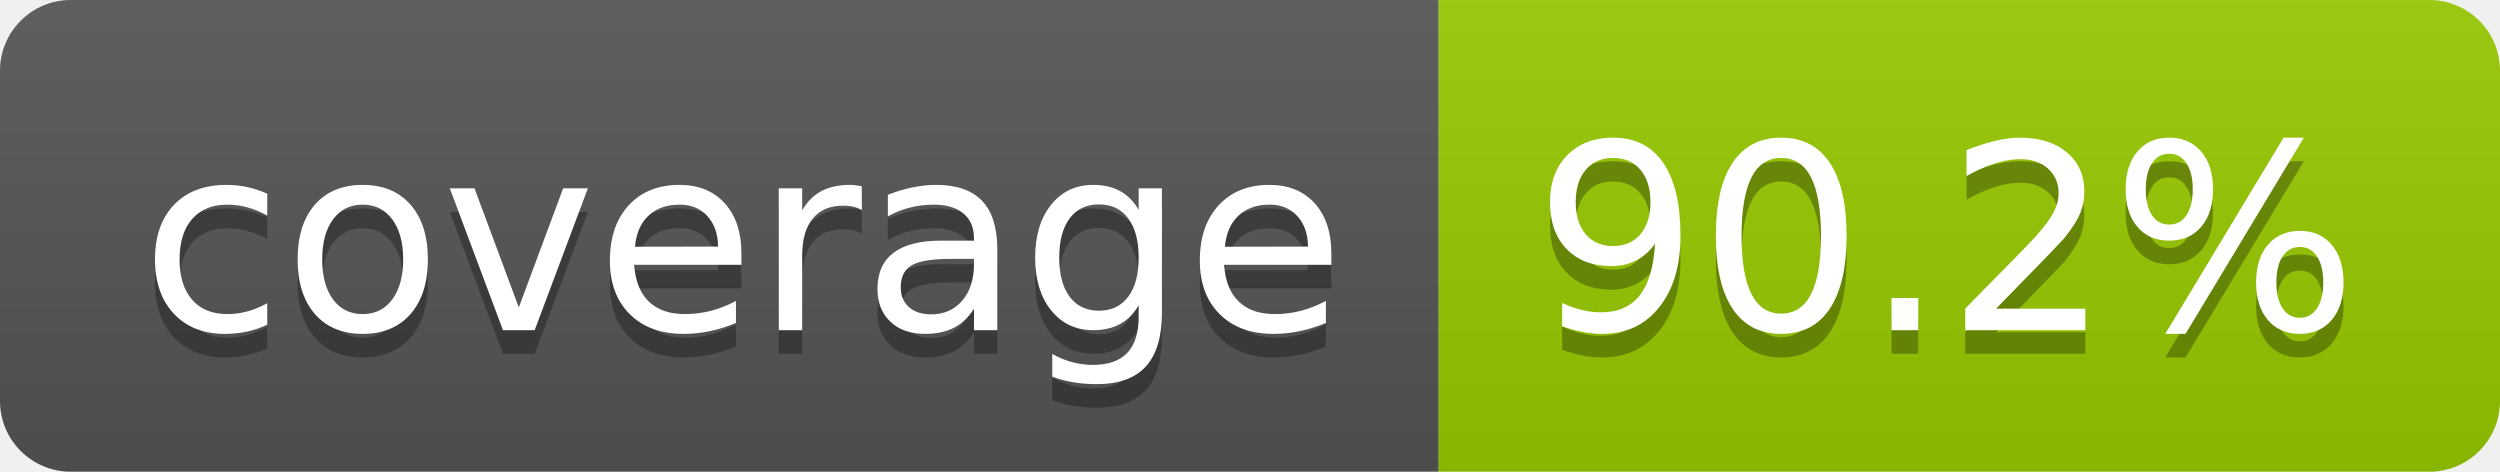
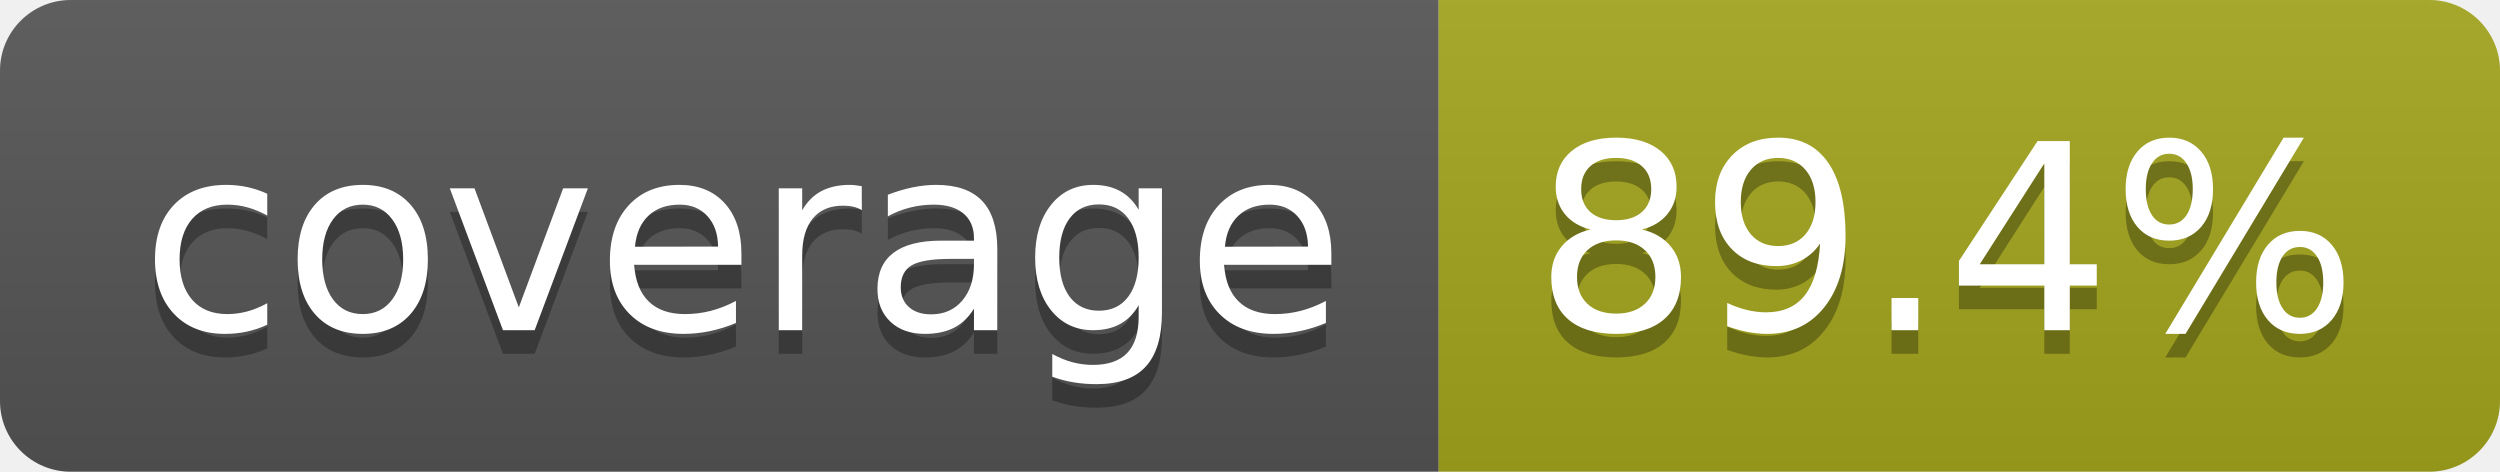
- <svg xmlns="http://www.w3.org/2000/svg" width="106" height="20" role="img" aria-label="coverage: 90.2%">
+ <svg xmlns="http://www.w3.org/2000/svg" width="106" height="20" role="img" aria-label="coverage: 89.4%">
  <linearGradient id="s" x2="0" y2="100%">
    <stop offset="0" stop-color="#bbb" stop-opacity=".1" />
    <stop offset="1" stop-opacity=".1" />
  </linearGradient>
  <clipPath id="r">
    <rect width="106" height="20" rx="3" fill="#fff" />
  </clipPath>
  <g clip-path="url(#r)">
    <rect width="61" height="20" fill="#555" />
-     <rect x="61" width="45" height="20" fill="#97ca00" />
+     <rect x="61" width="45" height="20" fill="#a4a61d" />
    <rect width="106" height="20" fill="url(#s)" />
  </g>
  <g fill="#fff" text-anchor="middle" font-family="Verdana,Geneva,DejaVu Sans,sans-serif" text-rendering="geometricPrecision" font-size="110">
    <text aria-hidden="true" x="315" y="150" fill="#010101" fill-opacity=".3" transform="scale(.1)" textLength="510">coverage</text>
    <text x="315" y="140" transform="scale(.1)" fill="#fff" textLength="510">coverage</text>
-     <text aria-hidden="true" x="825" y="150" fill="#010101" fill-opacity=".3" transform="scale(.1)" textLength="350">90.2%</text>
-     <text x="825" y="140" transform="scale(.1)" fill="#fff" textLength="350">90.2%</text>
+     <text aria-hidden="true" x="825" y="150" fill="#010101" fill-opacity=".3" transform="scale(.1)" textLength="350">89.4%</text>
+     <text x="825" y="140" transform="scale(.1)" fill="#fff" textLength="350">89.4%</text>
  </g>
</svg>
